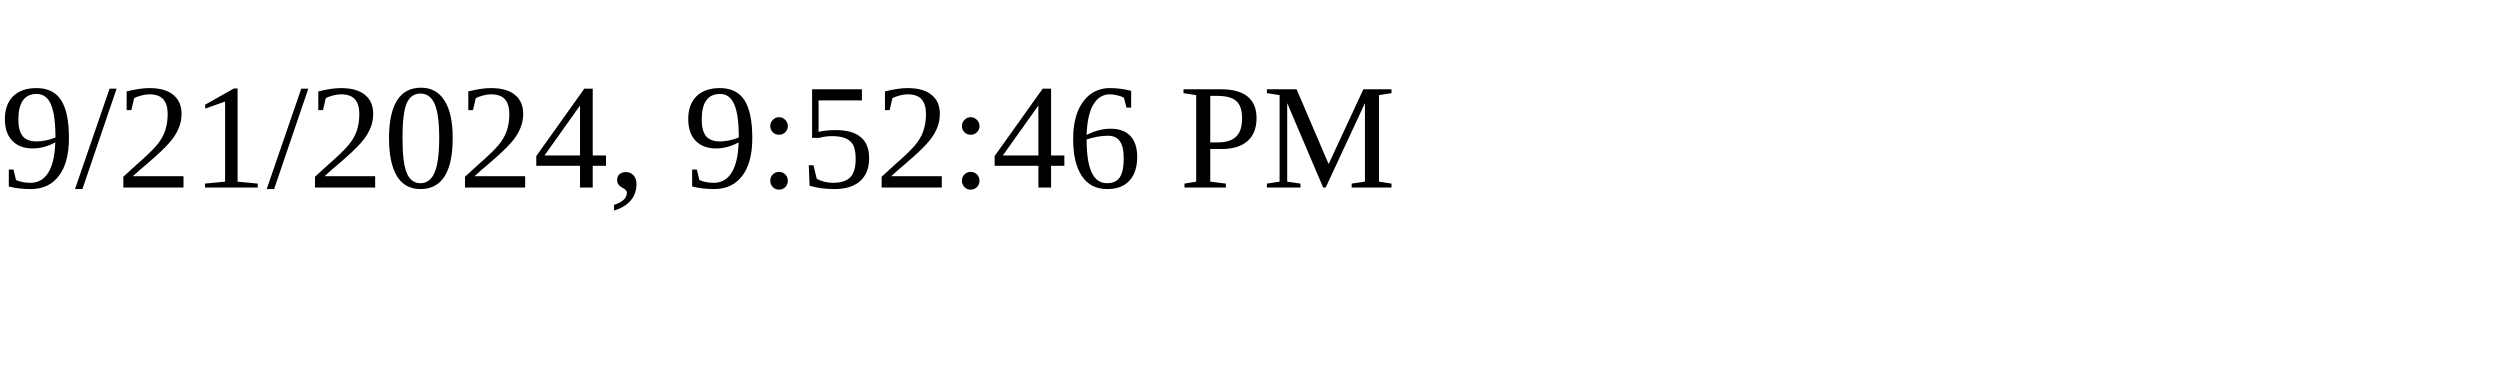
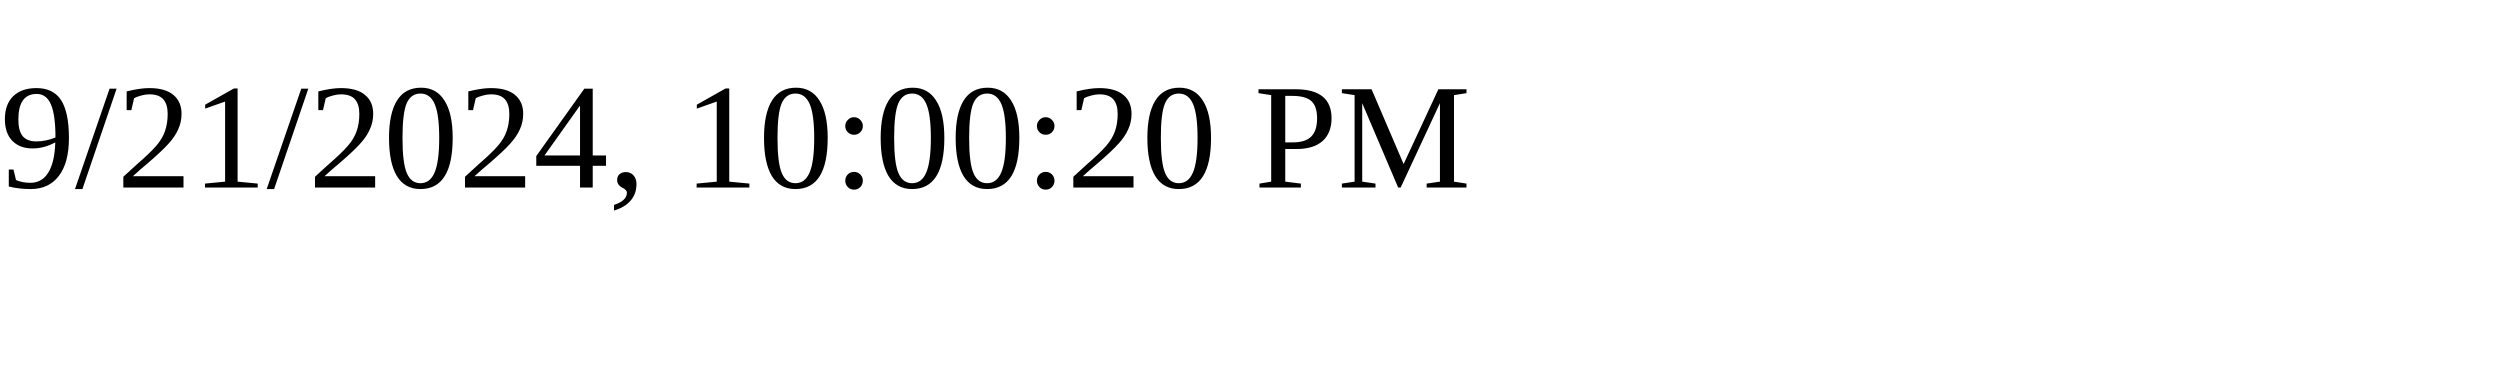
<svg xmlns="http://www.w3.org/2000/svg" height="30" width="200">
-   <text x="0" y="15">9/21/2024, 9:52:46 PM</text>
+   <text x="0" y="15">9/21/2024, 10:00:20 PM</text>
</svg>
